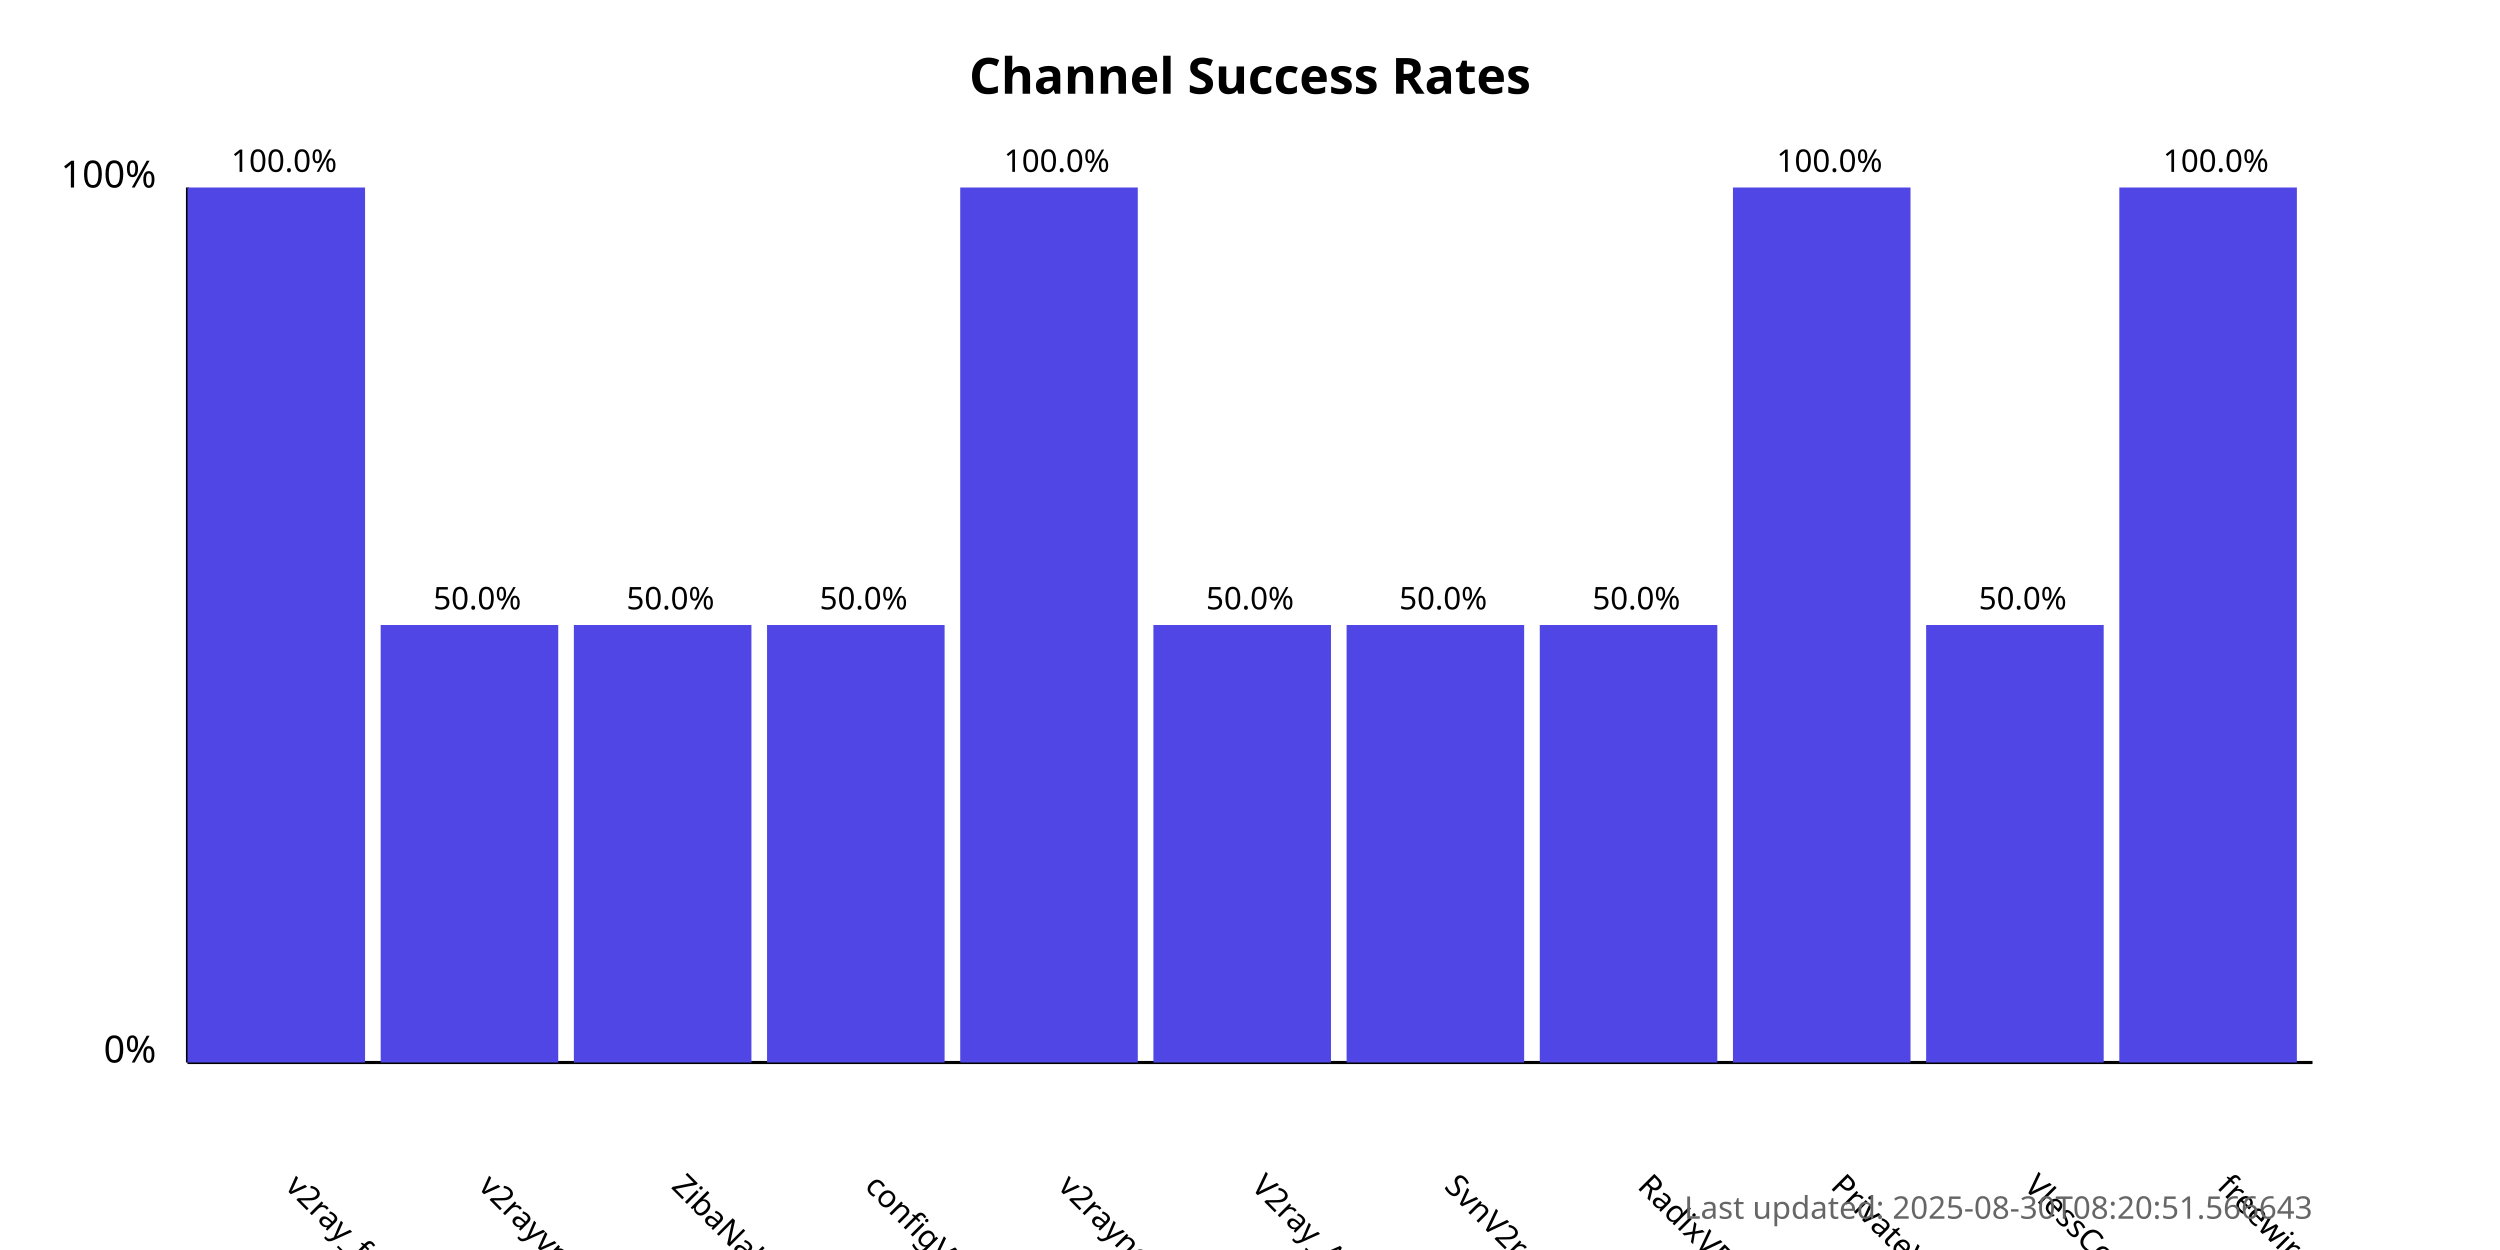
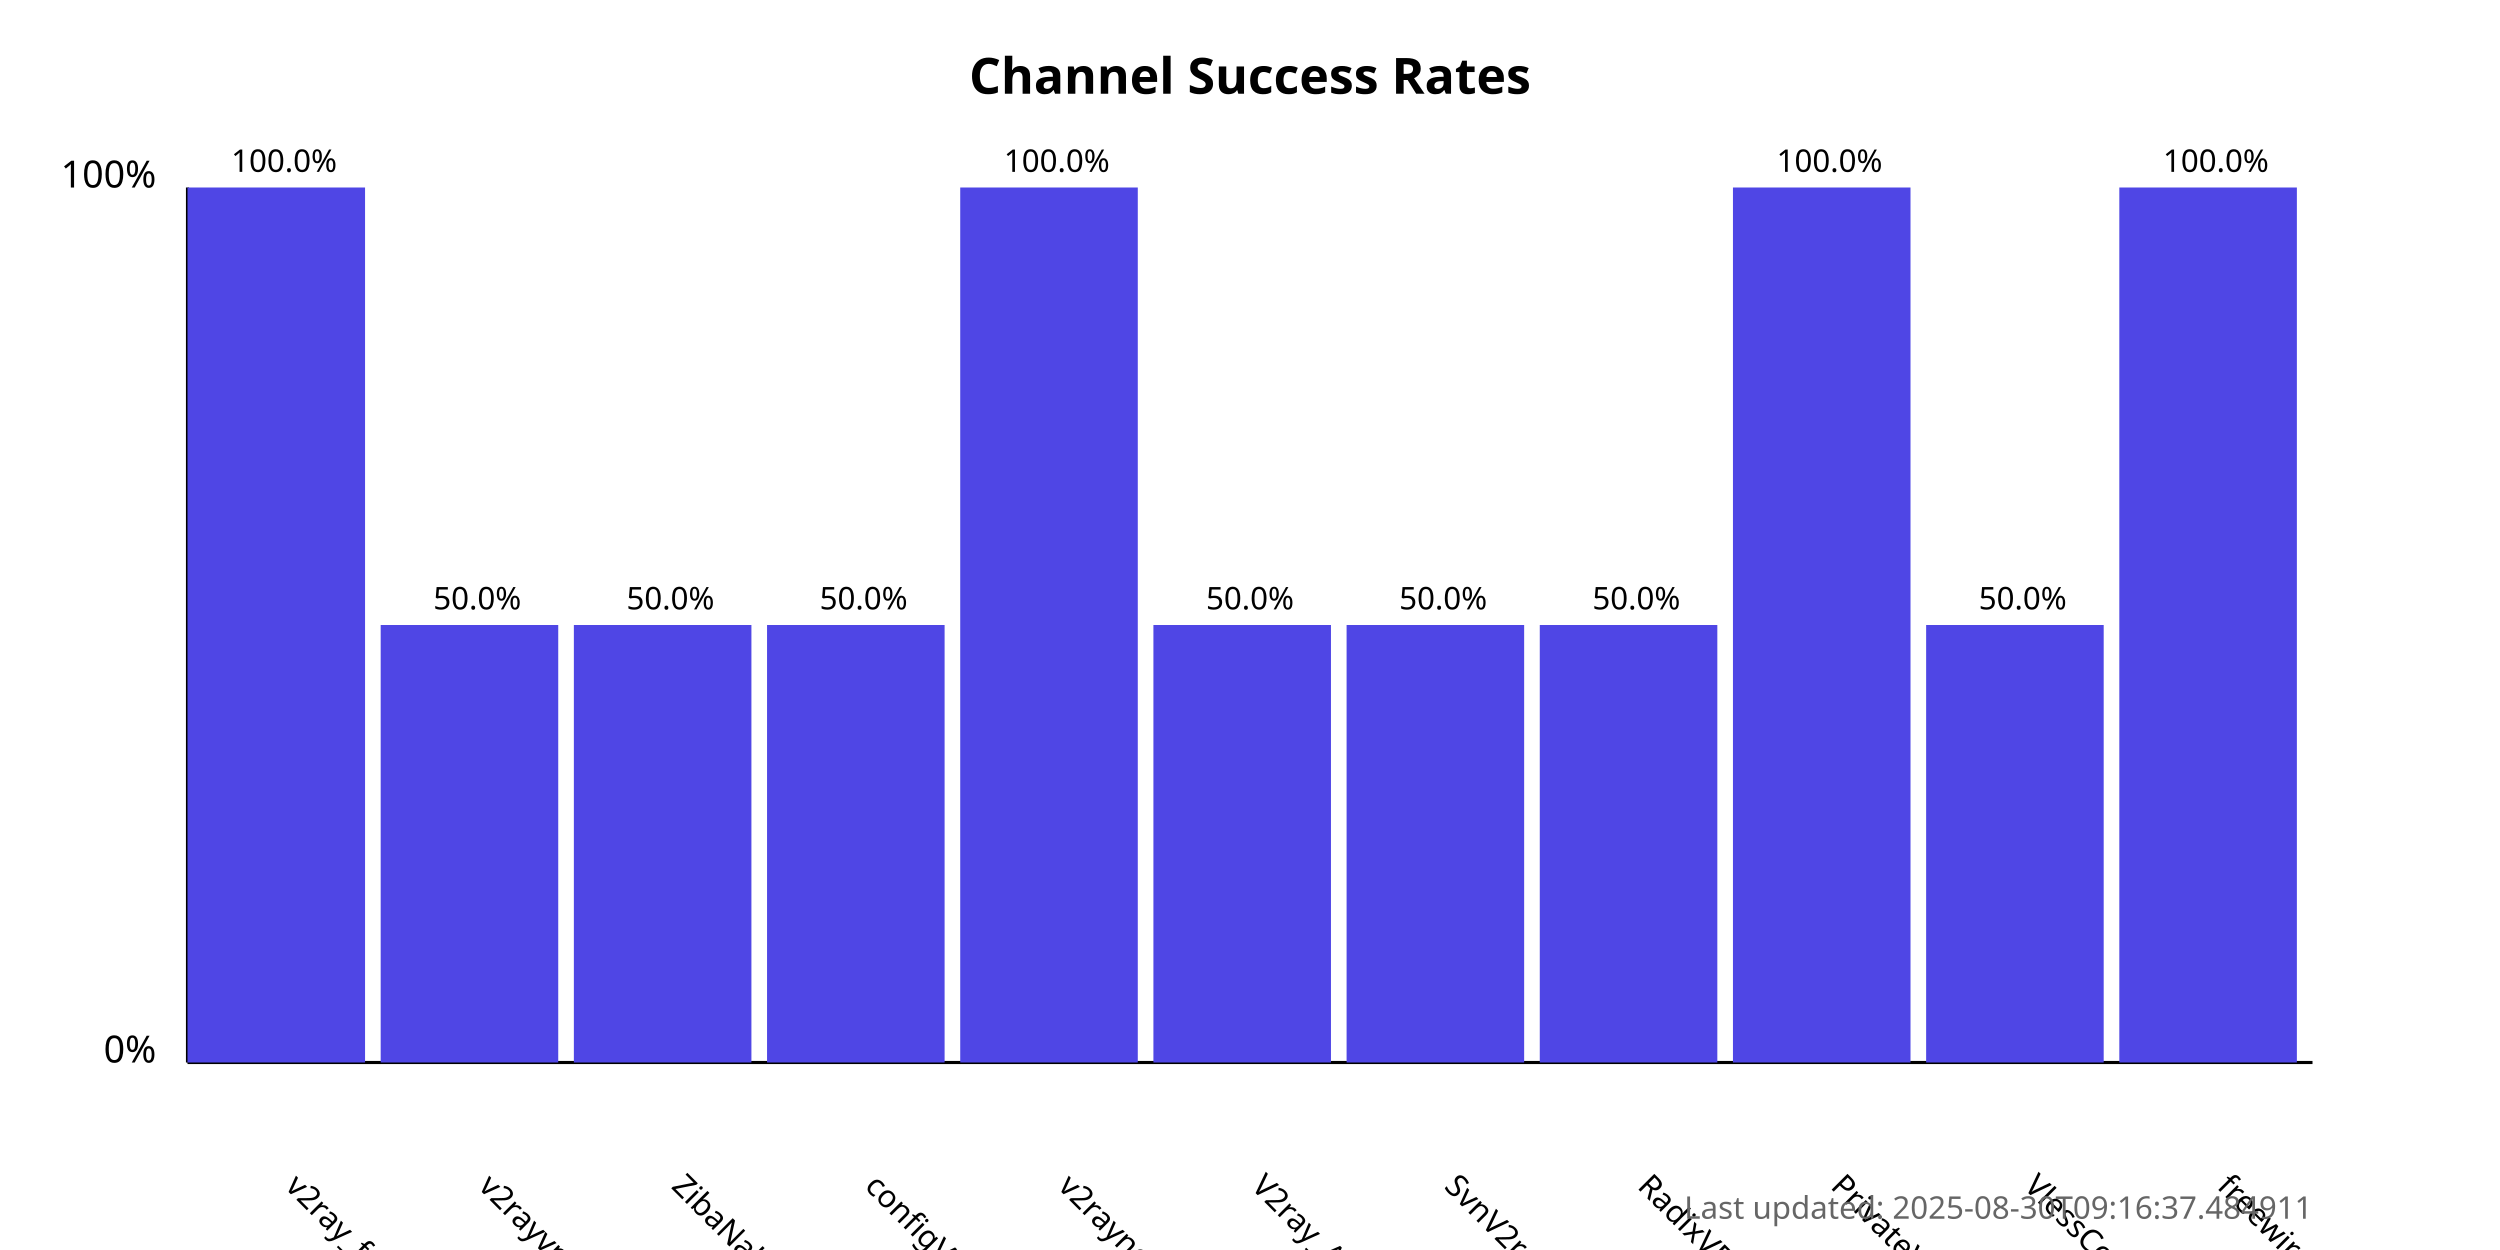
<svg xmlns="http://www.w3.org/2000/svg" width="800" height="400">
  <style>
            .chart-title { font: bold 16px sans-serif; }
            .axis-label { font: 12px sans-serif; }
            .tick-label { font: 10px sans-serif; }
            .bar { fill: #4f46e5; }
            .bar:hover { fill: #6366f1; }
            .timestamp { font: 10px sans-serif; fill: #666; }
        </style>
  <text x="400.0" y="30" text-anchor="middle" class="chart-title">
            Channel Success Rates
        </text>
  <line x1="60" y1="340" x2="60" y2="60" stroke="black" stroke-width="1" />
  <line x1="60" y1="340" x2="740" y2="340" stroke="black" stroke-width="1" />
  <text x="50" y="340" text-anchor="end" class="axis-label">0%</text>
  <text x="50" y="60" text-anchor="end" class="axis-label">100%</text>
  <g>
    <rect x="60" y="60.0" width="56.818" height="280.0" class="bar" />
    <text x="90.909" y="380" transform="rotate(45, 90.90909, 380)" text-anchor="start" class="tick-label">
                v2ray_free_conf
            </text>
    <text x="90.909" y="55.0" text-anchor="middle" class="tick-label">
                100.0%
            </text>
  </g>
  <g>
    <rect x="121.818" y="200.0" width="56.818" height="140.0" class="bar" />
    <text x="152.727" y="380" transform="rotate(45, 152.7273, 380)" text-anchor="start" class="tick-label">
                v2rayvpno
            </text>
    <text x="152.727" y="195.0" text-anchor="middle" class="tick-label">
                50.0%
            </text>
  </g>
  <g>
    <rect x="183.636" y="200.0" width="56.818" height="140.0" class="bar" />
    <text x="214.545" y="380" transform="rotate(45, 214.5455, 380)" text-anchor="start" class="tick-label">
                ZibaNabz
            </text>
    <text x="214.545" y="195.0" text-anchor="middle" class="tick-label">
                50.0%
            </text>
  </g>
  <g>
    <rect x="245.455" y="200.0" width="56.818" height="140.0" class="bar" />
    <text x="276.364" y="380" transform="rotate(45, 276.3636, 380)" text-anchor="start" class="tick-label">
                configV2rayForFree
            </text>
    <text x="276.364" y="195.0" text-anchor="middle" class="tick-label">
                50.0%
            </text>
  </g>
  <g>
    <rect x="307.273" y="60.0" width="56.818" height="280.0" class="bar" />
    <text x="338.182" y="380" transform="rotate(45, 338.1818, 380)" text-anchor="start" class="tick-label">
                v2rayngvpn
            </text>
    <text x="338.182" y="55.0" text-anchor="middle" class="tick-label">
                100.0%
            </text>
  </g>
  <g>
    <rect x="369.091" y="200.0" width="56.818" height="140.0" class="bar" />
    <text x="400.0" y="380" transform="rotate(45, 400.0, 380)" text-anchor="start" class="tick-label">
                V2ray_Alpha
            </text>
    <text x="400.0" y="195.0" text-anchor="middle" class="tick-label">
                50.0%
            </text>
  </g>
  <g>
    <rect x="430.909" y="200.0" width="56.818" height="140.0" class="bar" />
    <text x="461.818" y="380" transform="rotate(45, 461.8182, 380)" text-anchor="start" class="tick-label">
                SvnV2ray
            </text>
    <text x="461.818" y="195.0" text-anchor="middle" class="tick-label">
                50.0%
            </text>
  </g>
  <g>
    <rect x="492.727" y="200.0" width="56.818" height="140.0" class="bar" />
    <text x="523.636" y="380" transform="rotate(45, 523.6364, 380)" text-anchor="start" class="tick-label">
                RadixVPN
            </text>
    <text x="523.636" y="195.0" text-anchor="middle" class="tick-label">
                50.0%
            </text>
  </g>
  <g>
    <rect x="554.545" y="60.0" width="56.818" height="280.0" class="bar" />
    <text x="585.455" y="380" transform="rotate(45, 585.4545, 380)" text-anchor="start" class="tick-label">
                PrivateVPNs
            </text>
    <text x="585.455" y="55.0" text-anchor="middle" class="tick-label">
                100.0%
            </text>
  </g>
  <g>
    <rect x="616.364" y="200.0" width="56.818" height="140.0" class="bar" />
    <text x="647.273" y="380" transform="rotate(45, 647.2727, 380)" text-anchor="start" class="tick-label">
                VlessConfig
            </text>
    <text x="647.273" y="195.0" text-anchor="middle" class="tick-label">
                50.0%
            </text>
  </g>
  <g>
    <rect x="678.182" y="60.0" width="56.818" height="280.0" class="bar" />
    <text x="709.091" y="380" transform="rotate(45, 709.0909, 380)" text-anchor="start" class="tick-label">
                freewireguard
            </text>
    <text x="709.091" y="55.0" text-anchor="middle" class="tick-label">
                100.0%
            </text>
  </g>
  <text x="740" y="390" text-anchor="end" class="timestamp">
-             Last updated: 2025-08-30T08:20:51.566643
+             Last updated: 2025-08-30T09:16:37.484911
        </text>
</svg>
